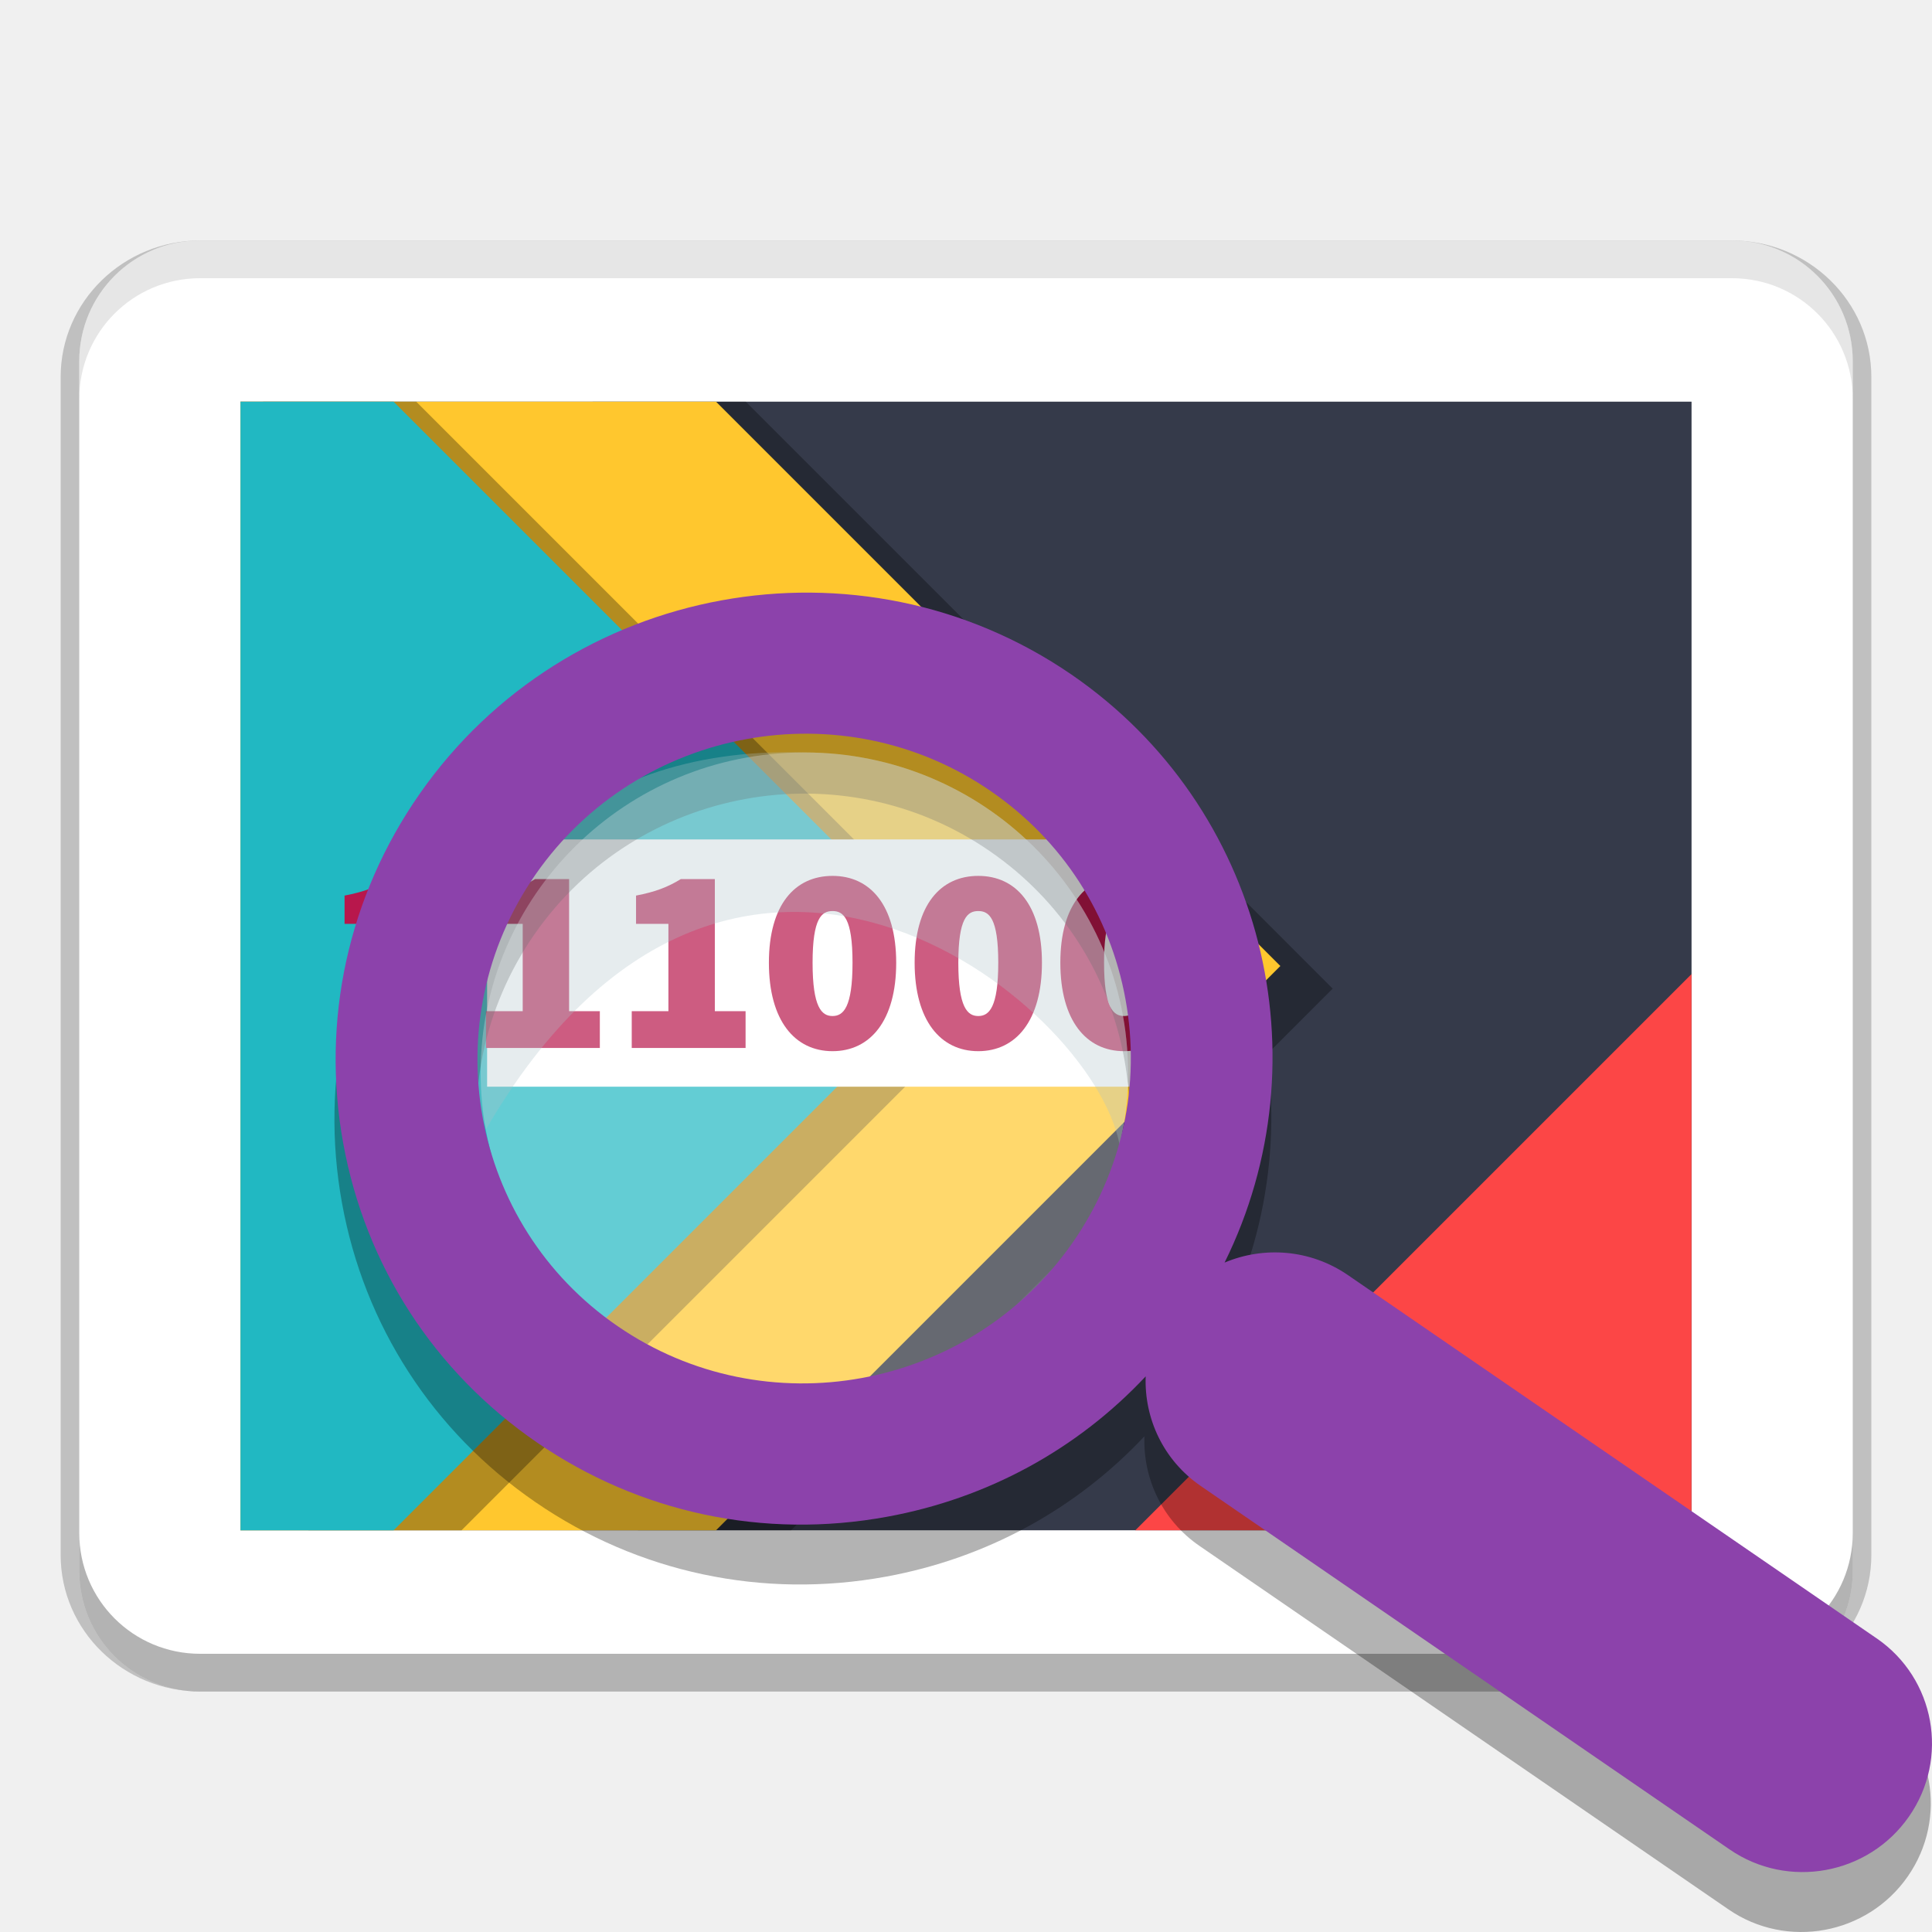
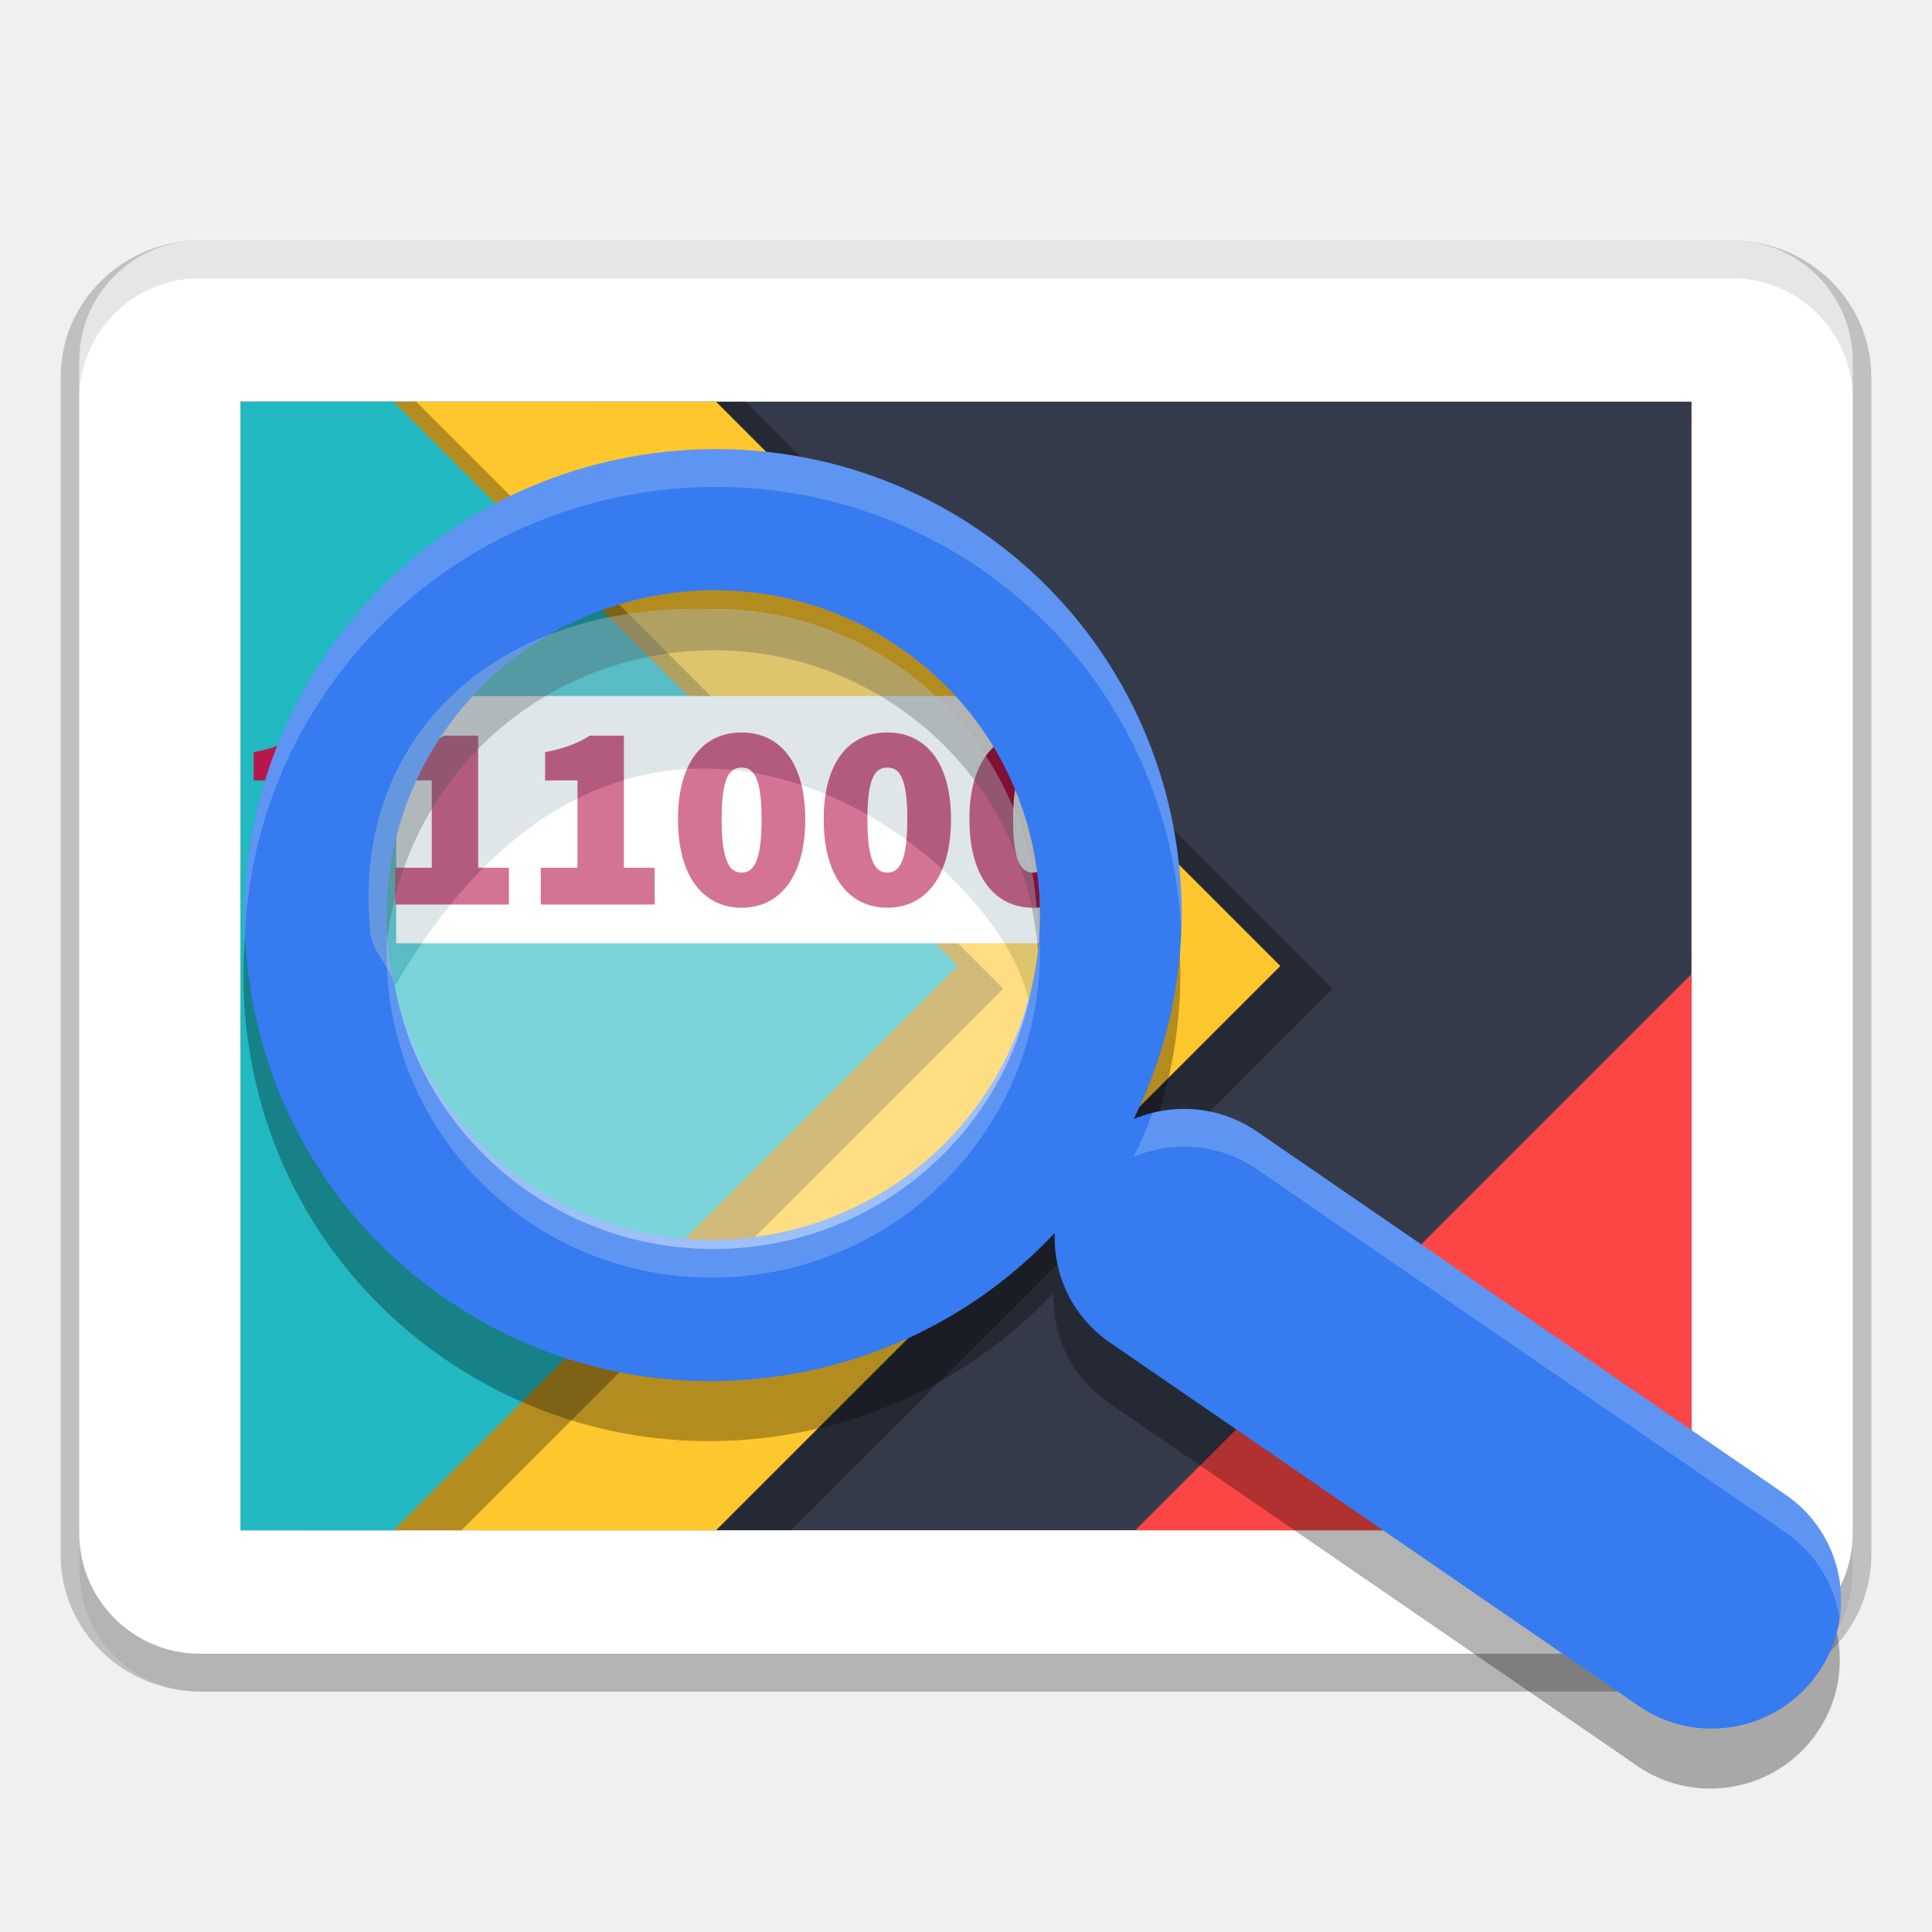
- <svg xmlns="http://www.w3.org/2000/svg" width="512" height="512" version="1.1" viewBox="0 0 384 384">
-   <defs>
-     <clipPath>
-       <rect width="384" height="384" />
-     </clipPath>
-     <clipPath>
-       <rect width="384" height="384" />
-     </clipPath>
-     <clipPath>
-       <rect width="384" height="384" />
-     </clipPath>
-     <clipPath>
-       <rect width="384" height="384" />
-     </clipPath>
-   </defs>
-   <path d="m39.785 47.799c-15.237 0-27.729 12.1-27.729 27.124v234.15c0 15.024 12.491 27.124 27.729 27.124h304.43c15.237 0 27.729-12.1 27.729-27.124v-234.15c0-15.024-12.491-27.124-27.729-27.124zm0 7.421h304.43c11.395 0 20.342 8.788 20.342 19.703v234.15c0 10.915-8.947 19.703-20.342 19.703h-304.43c-11.395 0-20.342-8.788-20.342-19.703v-234.15c0-10.915 8.947-19.703 20.342-19.703z" color="#000000" color-rendering="auto" dominant-baseline="auto" image-rendering="auto" opacity=".2" shape-rendering="auto" solid-color="#000000" style="font-feature-settings:normal;font-variant-alternates:normal;font-variant-caps:normal;font-variant-ligatures:normal;font-variant-numeric:normal;font-variant-position:normal;isolation:auto;mix-blend-mode:normal;shape-padding:0;text-decoration-color:#000000;text-decoration-line:none;text-decoration-style:solid;text-indent:0;text-orientation:mixed;text-transform:none;white-space:normal" />
-   <path d="m39.785 47.797c-13.316 0-24.035 10.719-24.035 24.031v240.34c0 13.312 10.719 24.031 24.035 24.031h304.43c13.316 0 24.035-10.719 24.035-24.031v-240.34c0-13.312-10.719-24.031-24.035-24.031z" fill="#fff" />
-   <path d="m39.785 47.797c-13.316 0-24.035 10.719-24.035 24.031v8.012c0-13.312 10.719-24.031 24.035-24.031h304.43c13.316 0 24.035 10.719 24.035 24.031v-8.012c0-13.312-10.719-24.031-24.035-24.031z" fill="#fff" fill-opacity=".2" />
-   <path d="m47.797 79.836h288.41v224.32h-288.41z" fill="#353a4a" />
-   <path d="m117.79 79.84 9 224.32h30.434l91.637-91.637 16.02-16.023-16.02-16.023-100.64-100.64z" opacity=".3" />
-   <path d="m47.797 79.84v224.32h94.523l112.16-112.16-112.16-112.16z" fill="#ffc72e" />
-   <path d="m52.297 79.84 9 224.32h30.434l91.637-91.637 16.02-16.023-16.02-16.023-100.64-100.64z" opacity=".3" />
-   <path d="m47.797 79.84v224.32h30.434l96.137-96.137 16.02-16.023-16.02-16.023-96.137-96.137z" fill="#21b8c2" />
-   <path d="m336.2 193.61-110.55 110.55h110.55z" fill="#fd4747" fill-opacity=".996" />
-   <path transform="scale(.75)" d="m21 406.23v10c0 17.75 14.292 32.043 32.047 32.043h405.91c17.755 0 32.047-14.293 32.047-32.043v-10c0 17.75-14.292 32.043-32.047 32.043h-405.91c-17.755 0-32.047-14.293-32.047-32.043z" opacity=".3" stroke-width="1.333" />
-   <path transform="scale(.75)" d="m53.049 63.725c-17.755 0-32.047 14.291-32.047 32.041v10c0-17.75 14.292-32.041 32.047-32.041h405.91c17.755 0 32.047 14.291 32.047 32.041v-10c0-17.75-14.292-32.041-32.047-32.041z" opacity=".1" stroke-width="1.333" />
-   <g transform="translate(-.013844 .0039581)" stroke-width="7.37">
-     <rect x="96.83" y="166.84" width="134.16" height="49.146" fill="#fff" />
-     <path d="m84.159 174.72h-6.758c-2.58 1.585-5.041 2.543-8.903 3.28v5.616h6.434v17.365h-7.289v7.311h22.627v-7.311h-6.11zm28.967 0h-6.758c-2.572 1.585-5.041 2.543-8.896 3.28v5.616h6.434v17.365h-7.297v7.311h22.627v-7.311h-6.11zm28.967 0h-6.758c-2.58 1.585-5.041 2.543-8.903 3.28v5.616h6.434v17.365h-7.289v7.311h22.627v-7.311h-6.11zm23.393-0.634c-7.503 0-12.648 5.771-12.648 17.261s5.144 17.578 12.648 17.578c7.511 0 12.655-6.095 12.655-17.578-8e-3 -11.439-5.152-17.261-12.655-17.261zm0 27.853c-2.145 0-3.965-1.688-3.965-10.591s1.821-10.274 3.965-10.274 3.973 1.378 3.973 10.274-1.828 10.591-3.973 10.591zm28.967-27.853c-7.503 0-12.648 5.771-12.648 17.261s5.144 17.578 12.648 17.578c7.511 0 12.655-6.095 12.655-17.578 0-11.439-5.152-17.261-12.655-17.261zm0 27.853c-2.145 0-3.965-1.688-3.965-10.591s1.828-10.274 3.965-10.274c2.145 0 3.973 1.378 3.973 10.274s-1.828 10.591-3.973 10.591zm28.967-27.853c-7.511 0-12.655 5.771-12.655 17.261s5.144 17.578 12.655 17.578 12.655-6.095 12.655-17.578c0-11.439-5.144-17.261-12.655-17.261zm0 27.853c-2.145 0-3.965-1.688-3.965-10.591s1.821-10.274 3.965-10.274 3.965 1.378 3.965 10.274-1.821 10.591-3.965 10.591z" clip-rule="evenodd" fill="#b8174c" fill-rule="evenodd" />
-     <path d="m372.79 337.54-105.12-72.214c-7.481-5.13-16.708-5.749-24.499-2.476 20.01-40.469 7.864-90.536-30.404-116.85-42.164-28.967-100.31-18.315-129.62 23.732-14.188 20.372-19.576 45.005-15.161 69.371 4.415 24.352 18.079 45.467 38.488 59.478 20.394 14.011 45.129 19.273 69.634 14.785 19.951-3.648 37.779-13.407 51.371-27.897-0.302 8.38 3.53 16.716 10.974 21.809l105.09 72.214c11.601 7.997 27.587 5.056 35.642-6.523 8.078-11.586 5.211-27.432-6.39-35.429zm-159.86-78.597c-20.453 29.335-61.003 36.747-90.397 16.539-29.392-20.18-36.691-60.487-16.259-89.836 20.453-29.327 61.02-36.742 90.403-16.524 14.225 9.766 23.747 24.492 26.821 41.473 3.081 16.981-0.678 34.154-10.569 48.349z" opacity=".3" />
-     <ellipse cx="159.88" cy="213.15" rx="64.336" ry="63.599" fill="#fff" opacity=".3" />
-     <path d="m159.88 149.55c-45.77-1.408-71.891 27.654-68.206 63.917 0 3.877 4.223 7.356 4.894 11.041 48.364-83.254 120.56-25.826 125.99 3.081 1.083-4.636 1.666-9.471 1.666-14.438-9e-3 -35.12-28.811-63.599-64.342-63.599z" fill="#acc0c7" opacity=".3" />
-     <path d="m373.02 325.64-105.11-72.222c-7.488-5.13-16.716-5.749-24.499-2.476 20.01-40.469 7.864-90.536-30.404-116.85-42.173-28.967-100.32-18.308-129.62 23.74-14.195 20.372-19.576 45.005-15.161 69.371 4.415 24.344 18.087 45.461 38.488 59.478 20.394 14.018 45.129 19.281 69.634 14.777 19.959-3.648 37.788-13.399 51.38-27.897-0.31 8.38 3.53 16.708 10.967 21.801l105.09 72.222c11.608 7.989 27.587 5.056 35.642-6.523 8.078-11.579 5.203-27.432-6.397-35.421zm-159.86-78.597c-20.453 29.327-61.003 36.742-90.397 16.532-29.392-20.187-36.691-60.487-16.259-89.836 20.453-29.318 61.02-36.742 90.403-16.524 14.225 9.773 23.747 24.492 26.821 41.473 3.081 16.988-0.671 34.162-10.569 48.358z" fill="#8c42ab" />
+ <svg xmlns="http://www.w3.org/2000/svg" enable-background="new 0 0 61.439 61.439" version="1.1" viewBox="0 0 512 512">
+   <g transform="matrix(1.3333 0 0 1.3333 6.4e-6 .0010064)">
+     <path d="m39.785 47.799c-15.237 0-27.729 12.1-27.729 27.124v234.15c0 15.024 12.491 27.124 27.729 27.124h304.43c15.237 0 27.729-12.1 27.729-27.124v-234.15c0-15.024-12.491-27.124-27.729-27.124zm0 7.421h304.43c11.395 0 20.342 8.788 20.342 19.703v234.15c0 10.915-8.947 19.703-20.342 19.703h-304.43c-11.395 0-20.342-8.788-20.342-19.703v-234.15c0-10.915 8.947-19.703 20.342-19.703z" color="#000000" color-rendering="auto" dominant-baseline="auto" image-rendering="auto" opacity=".2" shape-rendering="auto" solid-color="#000000" style="font-feature-settings:normal;font-variant-alternates:normal;font-variant-caps:normal;font-variant-ligatures:normal;font-variant-numeric:normal;font-variant-position:normal;isolation:auto;mix-blend-mode:normal;shape-padding:0;text-decoration-color:#000000;text-decoration-line:none;text-decoration-style:solid;text-indent:0;text-orientation:mixed;text-transform:none;white-space:normal" />
+     <path d="m39.785 47.797c-13.316 0-24.035 10.719-24.035 24.031v240.34c0 13.312 10.719 24.031 24.035 24.031h304.43c13.316 0 24.035-10.719 24.035-24.031v-240.34c0-13.312-10.719-24.031-24.035-24.031z" fill="#fff" />
+     <path d="m39.785 47.797c-13.316 0-24.035 10.719-24.035 24.031v8.012c0-13.312 10.719-24.031 24.035-24.031h304.43c13.316 0 24.035 10.719 24.035 24.031v-8.012c0-13.312-10.719-24.031-24.035-24.031z" fill="#fff" fill-opacity=".2" />
+     <path d="m47.797 79.836h288.41v224.32h-288.41z" fill="#353a4a" />
+     <path d="m117.79 79.84 9 224.32h30.434l91.637-91.637 16.02-16.023-16.02-16.023-100.64-100.64z" opacity=".3" />
+     <path d="m47.797 79.84v224.32h94.523l112.16-112.16-112.16-112.16z" fill="#ffc72e" />
+     <path d="m52.297 79.84 9 224.32h30.434l91.637-91.637 16.02-16.023-16.02-16.023-100.64-100.64z" opacity=".3" />
+     <path d="m47.797 79.84v224.32h30.434l96.137-96.137 16.02-16.023-16.02-16.023-96.137-96.137z" fill="#21b8c2" />
+     <path d="m336.2 193.61-110.55 110.55h110.55z" fill="#fd4747" fill-opacity=".996" />
+     <path transform="scale(.75)" d="m21 406.23v10c0 17.75 14.292 32.043 32.047 32.043h405.91c17.755 0 32.047-14.293 32.047-32.043v-10c0 17.75-14.292 32.043-32.047 32.043h-405.91c-17.755 0-32.047-14.293-32.047-32.043z" opacity=".3" stroke-width="1.333" />
+     <path transform="scale(.75)" d="m53.049 63.725c-17.755 0-32.047 14.291-32.047 32.041v10c0-17.75 14.292-32.041 32.047-32.041h405.91c17.755 0 32.047 14.291 32.047 32.041v-10c0-17.75-14.292-32.041-32.047-32.041z" opacity=".1" stroke-width="1.333" />
+   </g>
+   <g transform="matrix(9.8271 0 0 9.8271 -45.195 -36.431)" enable-background="new    " />
+   <g transform="matrix(9.8271,0,0,9.8271,-45.195,43.569)">
+     <rect x="15.283" y="14.336" width="18.203" height="6.668" fill="#fff" />
+     <path d="m13.564 15.405h-0.917c-0.35 0.215-0.684 0.345-1.208 0.445v0.762h0.873v2.356h-0.989v0.992h3.07v-0.992h-0.829zm3.93 0h-0.917c-0.349 0.215-0.684 0.345-1.207 0.445v0.762h0.873v2.356h-0.99v0.992h3.07v-0.992h-0.829zm3.93 0h-0.917c-0.35 0.215-0.684 0.345-1.208 0.445v0.762h0.873v2.356h-0.989v0.992h3.07v-0.992h-0.829zm3.174-0.086c-1.018 0-1.716 0.783-1.716 2.342s0.698 2.385 1.716 2.385c1.019 0 1.717-0.827 1.717-2.385-1e-3 -1.552-0.699-2.342-1.717-2.342zm0 3.779c-0.291 0-0.538-0.229-0.538-1.437s0.247-1.394 0.538-1.394 0.539 0.187 0.539 1.394-0.248 1.437-0.539 1.437zm3.93-3.779c-1.018 0-1.716 0.783-1.716 2.342s0.698 2.385 1.716 2.385c1.019 0 1.717-0.827 1.717-2.385 0-1.552-0.699-2.342-1.717-2.342zm0 3.779c-0.291 0-0.538-0.229-0.538-1.437s0.248-1.394 0.538-1.394c0.291 0 0.539 0.187 0.539 1.394s-0.248 1.437-0.539 1.437zm3.93-3.779c-1.019 0-1.717 0.783-1.717 2.342s0.698 2.385 1.717 2.385 1.717-0.827 1.717-2.385c0-1.552-0.698-2.342-1.717-2.342zm0 3.779c-0.291 0-0.538-0.229-0.538-1.437s0.247-1.394 0.538-1.394 0.538 0.187 0.538 1.394-0.247 1.437-0.538 1.437z" clip-rule="evenodd" fill="#b8174c" fill-rule="evenodd" />
+     <path d="m52.724 37.498-14.263-9.798c-1.015-0.696-2.267-0.78-3.324-0.336 2.715-5.491 1.067-12.284-4.125-15.854-5.721-3.93-13.61-2.485-17.587 3.22-1.925 2.764-2.656 6.106-2.057 9.412 0.599 3.304 2.453 6.169 5.222 8.07 2.767 1.901 6.123 2.615 9.448 2.006 2.707-0.495 5.126-1.819 6.97-3.785-0.041 1.137 0.479 2.268 1.489 2.959l14.258 9.798c1.574 1.085 3.743 0.686 4.836-0.885 1.096-1.572 0.707-3.722-0.867-4.807zm-21.69-10.664c-2.775 3.98-8.277 4.986-12.265 2.244-3.988-2.738-4.978-8.207-2.206-12.189 2.775-3.979 8.279-4.985 12.266-2.242 1.93 1.325 3.222 3.323 3.639 5.627 0.418 2.304-0.092 4.634-1.434 6.56z" opacity=".3" />
+     <path d="m52.757 35.88-14.262-9.799c-1.016-0.696-2.268-0.78-3.324-0.336 2.715-5.491 1.067-12.284-4.125-15.854-5.722-3.93-13.611-2.484-17.587 3.221-1.926 2.764-2.656 6.106-2.057 9.412 0.599 3.303 2.454 6.168 5.222 8.07 2.767 1.902 6.123 2.616 9.448 2.005 2.708-0.495 5.127-1.818 6.971-3.785-0.042 1.137 0.479 2.267 1.488 2.958l14.258 9.799c1.575 1.084 3.743 0.686 4.836-0.885 1.096-1.571 0.706-3.722-0.868-4.806zm-21.69-10.664c-2.775 3.979-8.277 4.985-12.265 2.243-3.988-2.739-4.978-8.207-2.206-12.189 2.775-3.978 8.279-4.985 12.266-2.242 1.93 1.326 3.222 3.323 3.639 5.627 0.418 2.305-0.091 4.635-1.434 6.561z" fill="#367bf0" />
+     <g opacity=".4">
+       <ellipse cx="23.837" cy="20.619" rx="8.729" ry="8.629" fill="#fff" />
+       <path d="m23.837 11.99c-6.21-0.191-9.754 3.752-9.254 8.672 0 0.526 0.573 0.998 0.664 1.498 6.562-11.296 16.358-3.504 17.094 0.418 0.147-0.629 0.226-1.285 0.226-1.959-1e-3 -4.765-3.909-8.629-8.73-8.629z" fill="#acc0c7" />
+     </g>
+     <path transform="matrix(.10176 0 0 .10176 4.599 3.7072)" d="m190.8 39.029c-39.875-0.338-79.316 18.353-103.74 53.393-15.567 22.341-23.175 48.525-22.113 75.193 0.964-23.173 8.497-45.653 22.113-65.193 39.073-56.064 116.6-70.273 172.83-31.652 33.176 22.812 51.621 59.014 53.135 96.383 1.655-40.817-17.005-81.54-53.135-106.38-21.086-14.483-45.167-21.537-69.092-21.74zm84.641 128.32c-0.912 15.653-6.126 30.807-15.342 44.023-27.27 39.102-81.339 48.989-120.53 22.043-22.748-15.624-35.546-40.286-36.973-65.881-1.76 29.039 11.27 58.228 36.973 75.881 39.19 26.946 93.259 17.059 120.53-22.043 11.168-16.016 16.465-34.876 15.342-54.023zm39.359 46.543c-3.154-0.094-6.298 0.265-9.348 1.025-1.463 3.938-3.132 7.829-5.023 11.654 10.377-4.363 22.682-3.539 32.666 3.301l140.15 96.297c8.045 5.54 12.933 13.917 14.266 22.854 1.854-12.373-3.253-25.27-14.266-32.854l-140.15-96.297c-5.616-3.847-11.967-5.792-18.295-5.981z" fill="#fff" opacity=".2" stroke-width="9.827" />
  </g>
</svg>
